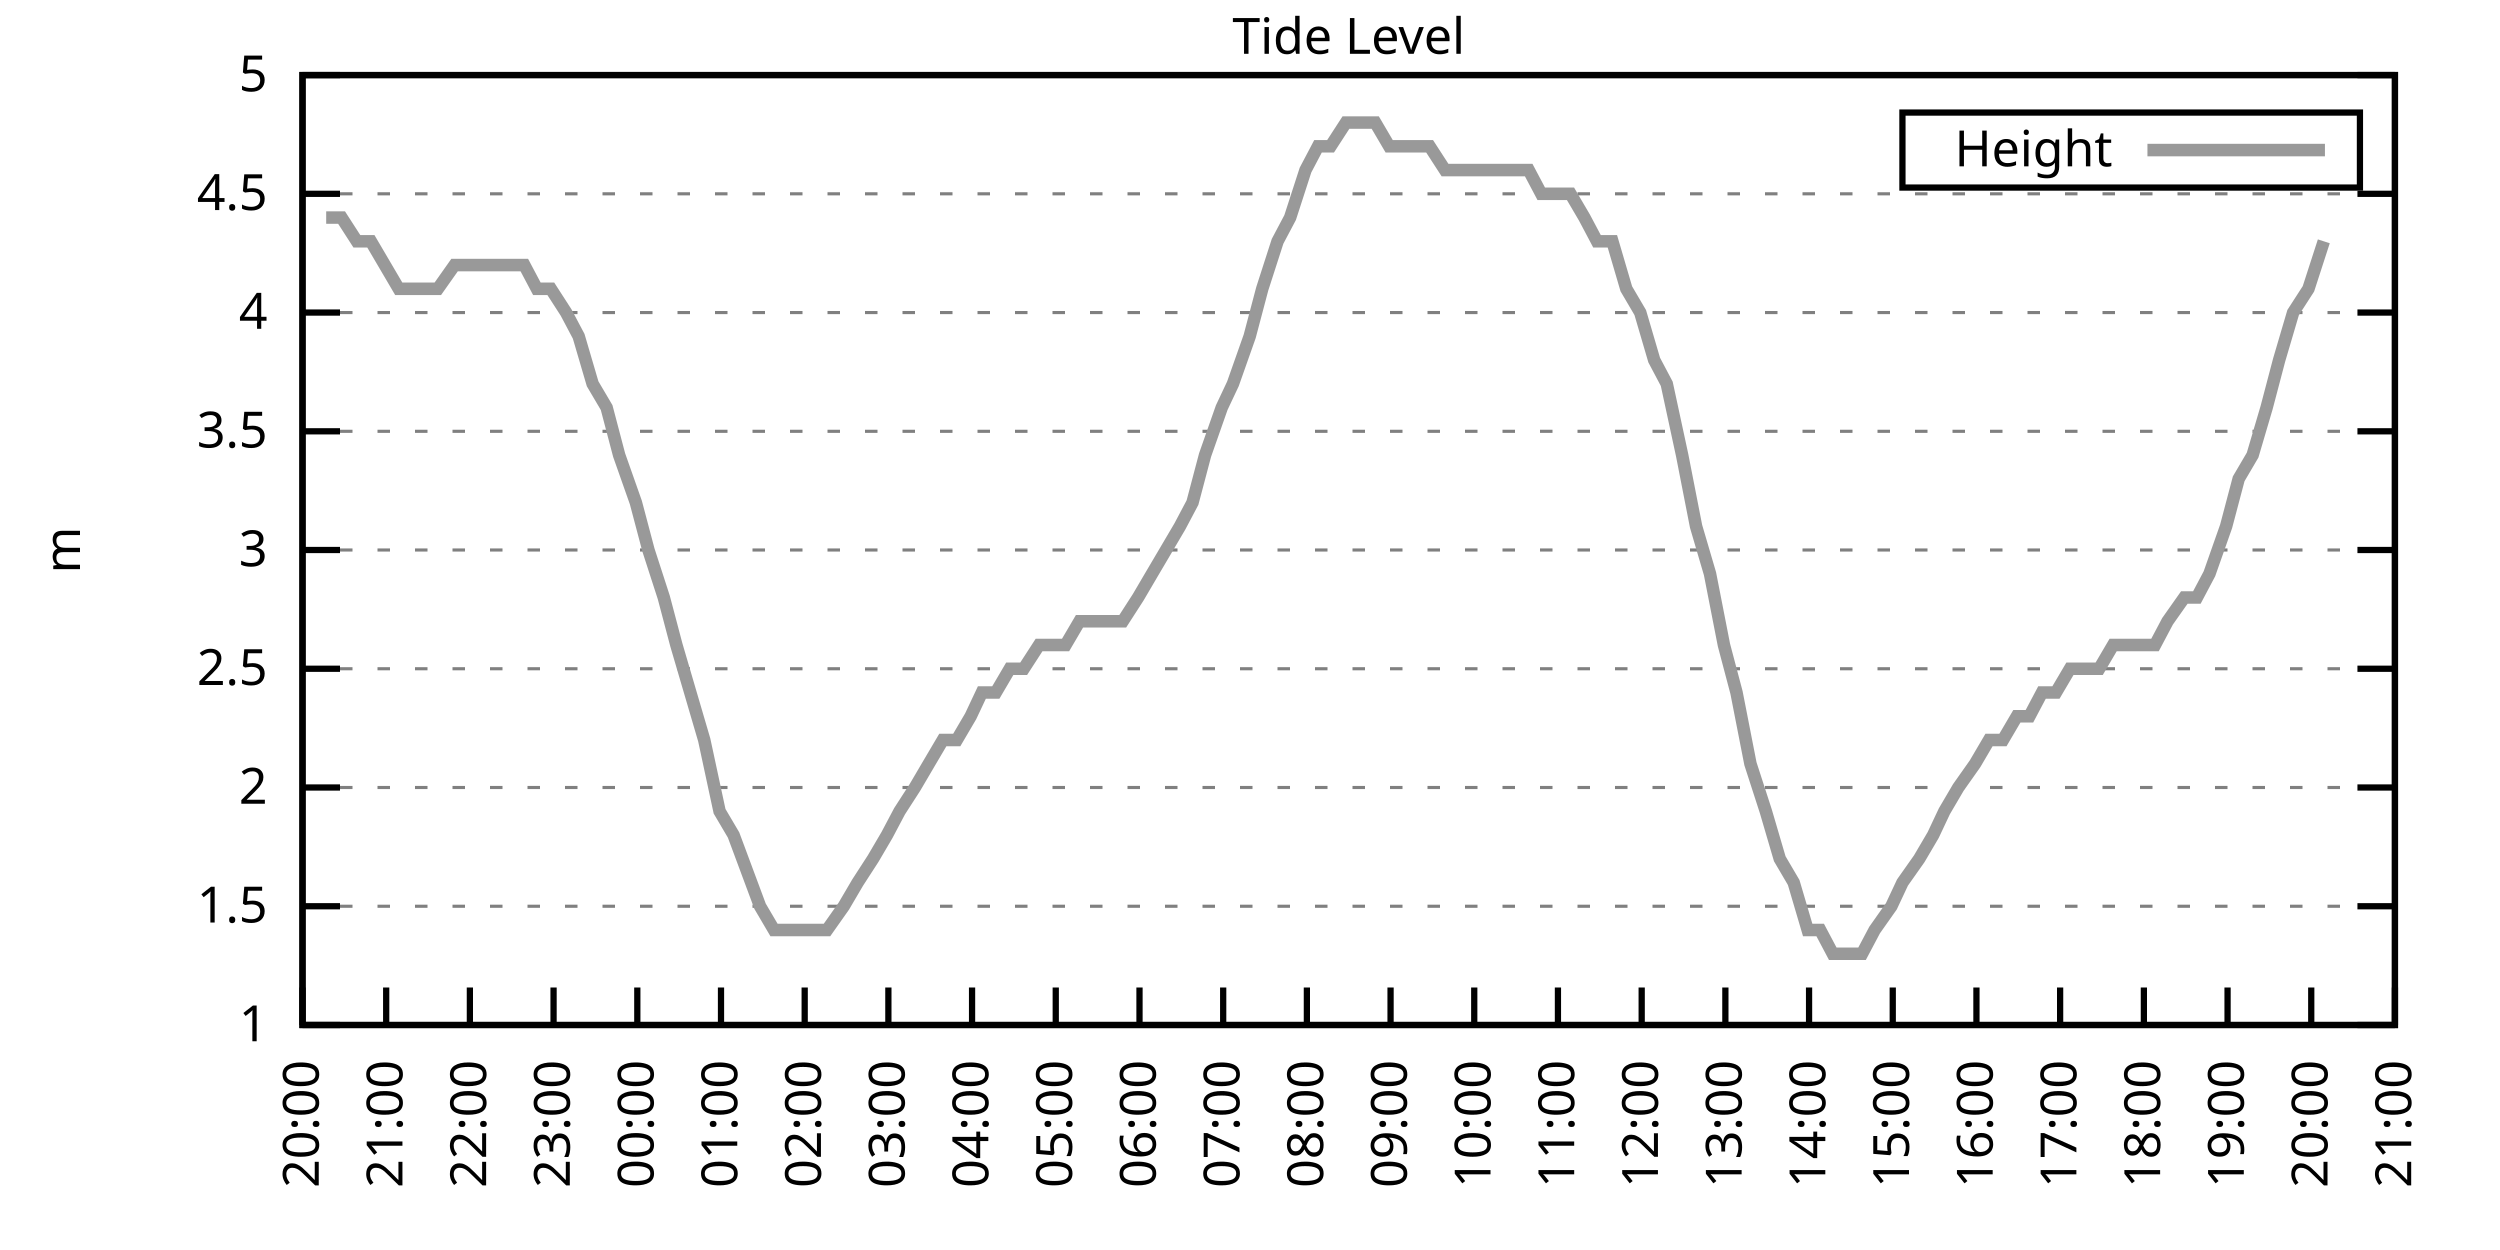
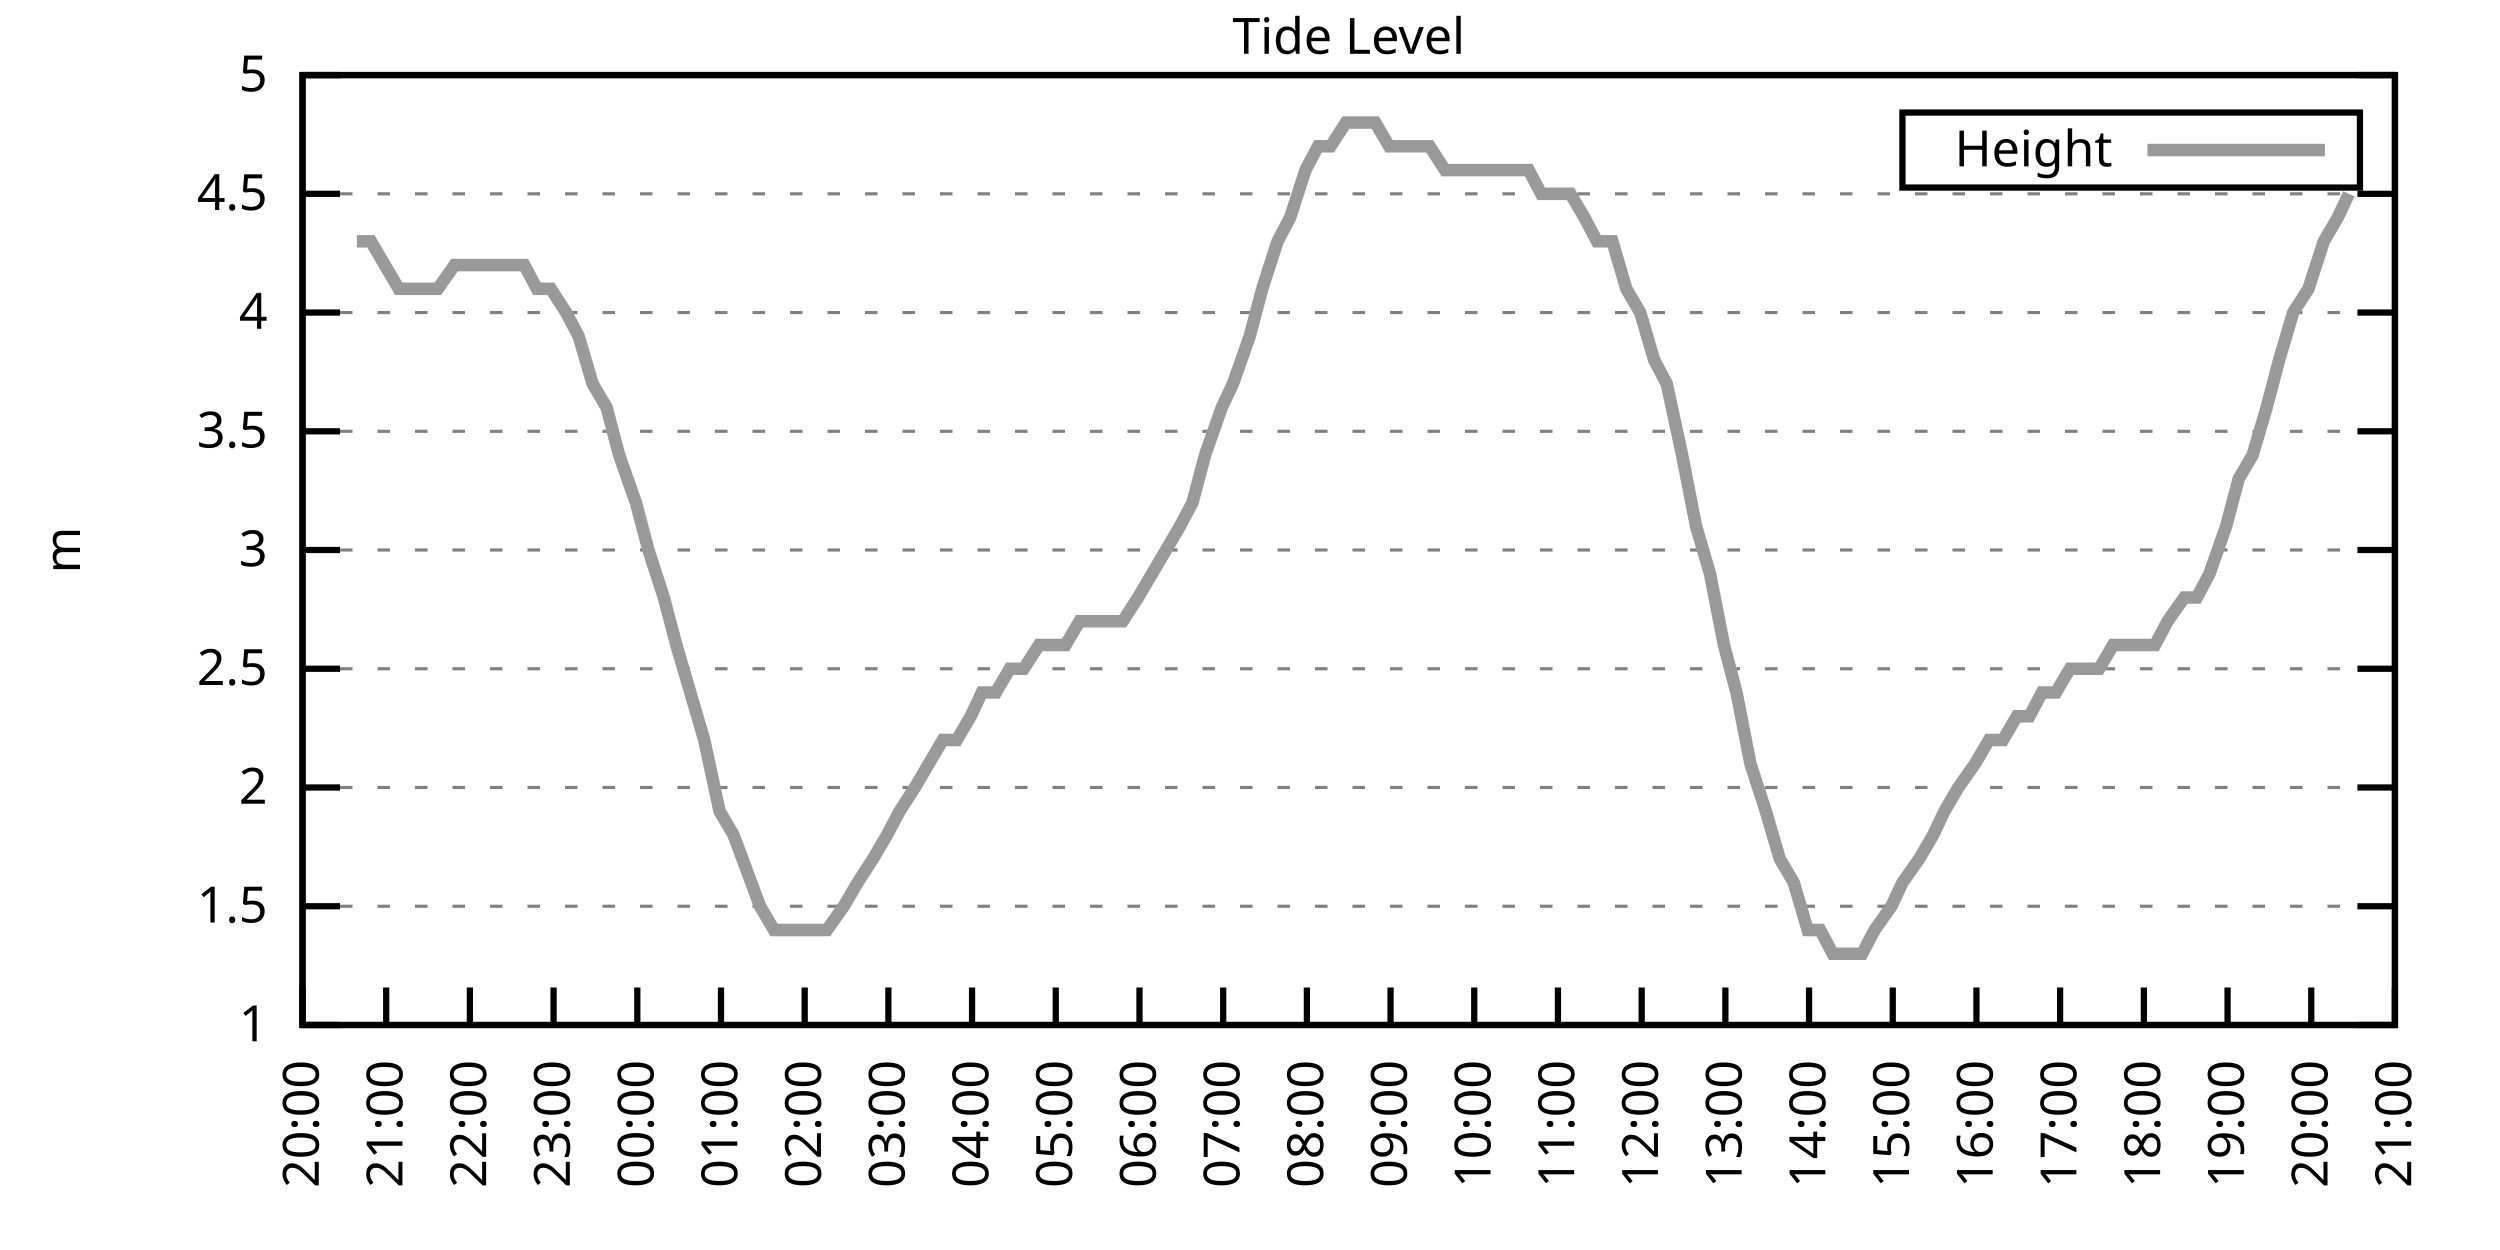
<svg xmlns="http://www.w3.org/2000/svg" xmlns:xlink="http://www.w3.org/1999/xlink" width="400" height="200" viewBox="0 0 400 200">
  <g id="gnuplot_canvas">
    <rect x="0" y="0" width="400" height="200" fill="none" />
    <defs>
      <circle id="gpDot" r="0.5" stroke-width="0.5" stroke="currentColor" />
      <path id="gpPt0" stroke-width="0.333" stroke="currentColor" d="M-1,0 h2 M0,-1 v2" />
      <path id="gpPt1" stroke-width="0.333" stroke="currentColor" d="M-1,-1 L1,1 M1,-1 L-1,1" />
      <path id="gpPt2" stroke-width="0.333" stroke="currentColor" d="M-1,0 L1,0 M0,-1 L0,1 M-1,-1 L1,1 M-1,1 L1,-1" />
      <rect id="gpPt3" stroke-width="0.333" stroke="currentColor" x="-1" y="-1" width="2" height="2" />
      <rect id="gpPt4" stroke-width="0.333" stroke="currentColor" fill="currentColor" x="-1" y="-1" width="2" height="2" />
      <circle id="gpPt5" stroke-width="0.333" stroke="currentColor" cx="0" cy="0" r="1" />
      <use xlink:href="#gpPt5" id="gpPt6" fill="currentColor" stroke="none" />
      <path id="gpPt7" stroke-width="0.333" stroke="currentColor" d="M0,-1.33 L-1.33,0.67 L1.33,0.67 z" />
      <use xlink:href="#gpPt7" id="gpPt8" fill="currentColor" stroke="none" />
      <use xlink:href="#gpPt7" id="gpPt9" stroke="currentColor" transform="rotate(180)" />
      <use xlink:href="#gpPt9" id="gpPt10" fill="currentColor" stroke="none" />
      <use xlink:href="#gpPt3" id="gpPt11" stroke="currentColor" transform="rotate(45)" />
      <use xlink:href="#gpPt11" id="gpPt12" fill="currentColor" stroke="none" />
      <path id="gpPt13" stroke-width="0.333" stroke="currentColor" d="M0,1.330 L1.265,0.411 L0.782,-1.067 L-0.782,-1.076 L-1.265,0.411 z" />
      <use xlink:href="#gpPt13" id="gpPt14" fill="currentColor" stroke="none" />
      <filter id="textbox" filterUnits="objectBoundingBox" x="0" y="0" height="1" width="1">
        <feFlood flood-color="white" flood-opacity="1" result="bgnd" />
        <feComposite in="SourceGraphic" in2="bgnd" operator="atop" />
      </filter>
      <filter id="greybox" filterUnits="objectBoundingBox" x="0" y="0" height="1" width="1">
        <feFlood flood-color="lightgrey" flood-opacity="1" result="grey" />
        <feComposite in="SourceGraphic" in2="grey" operator="atop" />
      </filter>
    </defs>
    <g fill="none" color="white" stroke="currentColor" stroke-width="1.00" stroke-linecap="butt" stroke-linejoin="miter">
</g>
    <g fill="none" color="black" stroke="currentColor" stroke-width="1.00" stroke-linecap="butt" stroke-linejoin="miter">
      <g stroke="none" shape-rendering="crispEdges">
        <polygon fill="rgb(255, 255, 255)" points="48.40,164.00 383.18,164.00 383.18,12.02 48.40,12.02 " />
      </g>
    </g>
    <g fill="none" color="black" stroke="currentColor" stroke-width="1.00" stroke-linecap="butt" stroke-linejoin="miter">
</g>
    <g fill="none" color="black" stroke="black" stroke-width="0.50" stroke-linecap="butt" stroke-linejoin="miter">
</g>
    <g fill="none" color="gray" stroke="currentColor" stroke-width="0.50" stroke-linecap="butt" stroke-linejoin="miter">
      <path stroke="gray" stroke-dasharray="2,4" class="gridline" d="M48.40,164.00 L383.19,164.00  " />
    </g>
    <g fill="none" color="gray" stroke="gray" stroke-width="1.00" stroke-linecap="butt" stroke-linejoin="miter">
</g>
    <g fill="none" color="black" stroke="currentColor" stroke-width="1.00" stroke-linecap="butt" stroke-linejoin="miter">
      <path stroke="black" d="M48.40,164.00 L54.40,164.00 M383.19,164.00 L377.19,164.00  " />
      <g transform="translate(42.80,166.60)" stroke="none" fill="black" font-family="Sans" font-size="8.00" text-anchor="end">
        <text>
          <tspan font-family="Sans"> 1</tspan>
        </text>
      </g>
    </g>
    <g fill="none" color="black" stroke="currentColor" stroke-width="1.00" stroke-linecap="butt" stroke-linejoin="miter">
</g>
    <g fill="none" color="black" stroke="black" stroke-width="0.50" stroke-linecap="butt" stroke-linejoin="miter">
</g>
    <g fill="none" color="gray" stroke="currentColor" stroke-width="0.50" stroke-linecap="butt" stroke-linejoin="miter">
      <path stroke="gray" stroke-dasharray="2,4" class="gridline" d="M48.40,145.00 L383.19,145.00  " />
    </g>
    <g fill="none" color="gray" stroke="gray" stroke-width="1.00" stroke-linecap="butt" stroke-linejoin="miter">
</g>
    <g fill="none" color="black" stroke="currentColor" stroke-width="1.00" stroke-linecap="butt" stroke-linejoin="miter">
      <path stroke="black" d="M48.40,145.00 L54.40,145.00 M383.19,145.00 L377.19,145.00  " />
      <g transform="translate(42.80,147.60)" stroke="none" fill="black" font-family="Sans" font-size="8.00" text-anchor="end">
        <text>
          <tspan font-family="Sans"> 1.5</tspan>
        </text>
      </g>
    </g>
    <g fill="none" color="black" stroke="currentColor" stroke-width="1.00" stroke-linecap="butt" stroke-linejoin="miter">
</g>
    <g fill="none" color="black" stroke="black" stroke-width="0.50" stroke-linecap="butt" stroke-linejoin="miter">
</g>
    <g fill="none" color="gray" stroke="currentColor" stroke-width="0.50" stroke-linecap="butt" stroke-linejoin="miter">
      <path stroke="gray" stroke-dasharray="2,4" class="gridline" d="M48.40,126.00 L383.19,126.00  " />
    </g>
    <g fill="none" color="gray" stroke="gray" stroke-width="1.00" stroke-linecap="butt" stroke-linejoin="miter">
</g>
    <g fill="none" color="black" stroke="currentColor" stroke-width="1.00" stroke-linecap="butt" stroke-linejoin="miter">
      <path stroke="black" d="M48.40,126.00 L54.40,126.00 M383.19,126.00 L377.19,126.00  " />
      <g transform="translate(42.80,128.60)" stroke="none" fill="black" font-family="Sans" font-size="8.00" text-anchor="end">
        <text>
          <tspan font-family="Sans"> 2</tspan>
        </text>
      </g>
    </g>
    <g fill="none" color="black" stroke="currentColor" stroke-width="1.00" stroke-linecap="butt" stroke-linejoin="miter">
</g>
    <g fill="none" color="black" stroke="black" stroke-width="0.50" stroke-linecap="butt" stroke-linejoin="miter">
</g>
    <g fill="none" color="gray" stroke="currentColor" stroke-width="0.50" stroke-linecap="butt" stroke-linejoin="miter">
      <path stroke="gray" stroke-dasharray="2,4" class="gridline" d="M48.40,107.00 L383.19,107.00  " />
    </g>
    <g fill="none" color="gray" stroke="gray" stroke-width="1.00" stroke-linecap="butt" stroke-linejoin="miter">
</g>
    <g fill="none" color="black" stroke="currentColor" stroke-width="1.00" stroke-linecap="butt" stroke-linejoin="miter">
      <path stroke="black" d="M48.40,107.00 L54.40,107.00 M383.19,107.00 L377.19,107.00  " />
      <g transform="translate(42.80,109.60)" stroke="none" fill="black" font-family="Sans" font-size="8.00" text-anchor="end">
        <text>
          <tspan font-family="Sans"> 2.5</tspan>
        </text>
      </g>
    </g>
    <g fill="none" color="black" stroke="currentColor" stroke-width="1.00" stroke-linecap="butt" stroke-linejoin="miter">
</g>
    <g fill="none" color="black" stroke="black" stroke-width="0.50" stroke-linecap="butt" stroke-linejoin="miter">
</g>
    <g fill="none" color="gray" stroke="currentColor" stroke-width="0.50" stroke-linecap="butt" stroke-linejoin="miter">
      <path stroke="gray" stroke-dasharray="2,4" class="gridline" d="M48.40,88.00 L383.19,88.00  " />
    </g>
    <g fill="none" color="gray" stroke="gray" stroke-width="1.00" stroke-linecap="butt" stroke-linejoin="miter">
</g>
    <g fill="none" color="black" stroke="currentColor" stroke-width="1.00" stroke-linecap="butt" stroke-linejoin="miter">
      <path stroke="black" d="M48.40,88.00 L54.40,88.00 M383.19,88.00 L377.19,88.00  " />
      <g transform="translate(42.80,90.60)" stroke="none" fill="black" font-family="Sans" font-size="8.00" text-anchor="end">
        <text>
          <tspan font-family="Sans"> 3</tspan>
        </text>
      </g>
    </g>
    <g fill="none" color="black" stroke="currentColor" stroke-width="1.00" stroke-linecap="butt" stroke-linejoin="miter">
</g>
    <g fill="none" color="black" stroke="black" stroke-width="0.50" stroke-linecap="butt" stroke-linejoin="miter">
</g>
    <g fill="none" color="gray" stroke="currentColor" stroke-width="0.50" stroke-linecap="butt" stroke-linejoin="miter">
      <path stroke="gray" stroke-dasharray="2,4" class="gridline" d="M48.40,69.01 L383.19,69.01  " />
    </g>
    <g fill="none" color="gray" stroke="gray" stroke-width="1.00" stroke-linecap="butt" stroke-linejoin="miter">
</g>
    <g fill="none" color="black" stroke="currentColor" stroke-width="1.00" stroke-linecap="butt" stroke-linejoin="miter">
      <path stroke="black" d="M48.40,69.01 L54.40,69.01 M383.19,69.01 L377.19,69.01  " />
      <g transform="translate(42.80,71.61)" stroke="none" fill="black" font-family="Sans" font-size="8.00" text-anchor="end">
        <text>
          <tspan font-family="Sans"> 3.5</tspan>
        </text>
      </g>
    </g>
    <g fill="none" color="black" stroke="currentColor" stroke-width="1.00" stroke-linecap="butt" stroke-linejoin="miter">
</g>
    <g fill="none" color="black" stroke="black" stroke-width="0.50" stroke-linecap="butt" stroke-linejoin="miter">
</g>
    <g fill="none" color="gray" stroke="currentColor" stroke-width="0.50" stroke-linecap="butt" stroke-linejoin="miter">
      <path stroke="gray" stroke-dasharray="2,4" class="gridline" d="M48.40,50.01 L383.19,50.01  " />
    </g>
    <g fill="none" color="gray" stroke="gray" stroke-width="1.00" stroke-linecap="butt" stroke-linejoin="miter">
</g>
    <g fill="none" color="black" stroke="currentColor" stroke-width="1.00" stroke-linecap="butt" stroke-linejoin="miter">
      <path stroke="black" d="M48.40,50.01 L54.40,50.01 M383.19,50.01 L377.19,50.01  " />
      <g transform="translate(42.80,52.61)" stroke="none" fill="black" font-family="Sans" font-size="8.00" text-anchor="end">
        <text>
          <tspan font-family="Sans"> 4</tspan>
        </text>
      </g>
    </g>
    <g fill="none" color="black" stroke="currentColor" stroke-width="1.00" stroke-linecap="butt" stroke-linejoin="miter">
</g>
    <g fill="none" color="black" stroke="black" stroke-width="0.50" stroke-linecap="butt" stroke-linejoin="miter">
</g>
    <g fill="none" color="gray" stroke="currentColor" stroke-width="0.50" stroke-linecap="butt" stroke-linejoin="miter">
      <path stroke="gray" stroke-dasharray="2,4" class="gridline" d="M48.40,31.01 L383.19,31.01  " />
    </g>
    <g fill="none" color="gray" stroke="gray" stroke-width="1.00" stroke-linecap="butt" stroke-linejoin="miter">
</g>
    <g fill="none" color="black" stroke="currentColor" stroke-width="1.00" stroke-linecap="butt" stroke-linejoin="miter">
      <path stroke="black" d="M48.40,31.01 L54.40,31.01 M383.19,31.01 L377.19,31.01  " />
      <g transform="translate(42.80,33.61)" stroke="none" fill="black" font-family="Sans" font-size="8.00" text-anchor="end">
        <text>
          <tspan font-family="Sans"> 4.5</tspan>
        </text>
      </g>
    </g>
    <g fill="none" color="black" stroke="currentColor" stroke-width="1.00" stroke-linecap="butt" stroke-linejoin="miter">
</g>
    <g fill="none" color="black" stroke="black" stroke-width="0.50" stroke-linecap="butt" stroke-linejoin="miter">
</g>
    <g fill="none" color="gray" stroke="currentColor" stroke-width="0.50" stroke-linecap="butt" stroke-linejoin="miter">
      <path stroke="gray" stroke-dasharray="2,4" class="gridline" d="M48.40,12.01 L383.19,12.01  " />
    </g>
    <g fill="none" color="gray" stroke="gray" stroke-width="1.00" stroke-linecap="butt" stroke-linejoin="miter">
</g>
    <g fill="none" color="black" stroke="currentColor" stroke-width="1.00" stroke-linecap="butt" stroke-linejoin="miter">
      <path stroke="black" d="M48.40,12.01 L54.40,12.01 M383.19,12.01 L377.19,12.01  " />
      <g transform="translate(42.80,14.61)" stroke="none" fill="black" font-family="Sans" font-size="8.00" text-anchor="end">
        <text>
          <tspan font-family="Sans"> 5</tspan>
        </text>
      </g>
    </g>
    <g fill="none" color="black" stroke="currentColor" stroke-width="1.00" stroke-linecap="butt" stroke-linejoin="miter">
      <path stroke="black" d="M48.40,164.00 L48.40,158.00  " />
      <g transform="translate(51.00,169.60) rotate(270.00)" stroke="none" fill="black" font-family="Sans" font-size="8.00" text-anchor="end">
        <text>
          <tspan font-family="Sans">20:00</tspan>
        </text>
      </g>
    </g>
    <g fill="none" color="black" stroke="currentColor" stroke-width="1.00" stroke-linecap="butt" stroke-linejoin="miter">
      <path stroke="black" d="M61.79,164.00 L61.79,158.00  " />
      <g transform="translate(64.39,169.60) rotate(270.00)" stroke="none" fill="black" font-family="Sans" font-size="8.00" text-anchor="end">
        <text>
          <tspan font-family="Sans">21:00</tspan>
        </text>
      </g>
    </g>
    <g fill="none" color="black" stroke="currentColor" stroke-width="1.00" stroke-linecap="butt" stroke-linejoin="miter">
      <path stroke="black" d="M75.18,164.00 L75.18,158.00  " />
      <g transform="translate(77.78,169.60) rotate(270.00)" stroke="none" fill="black" font-family="Sans" font-size="8.00" text-anchor="end">
        <text>
          <tspan font-family="Sans">22:00</tspan>
        </text>
      </g>
    </g>
    <g fill="none" color="black" stroke="currentColor" stroke-width="1.00" stroke-linecap="butt" stroke-linejoin="miter">
      <path stroke="black" d="M88.57,164.00 L88.57,158.00  " />
      <g transform="translate(91.17,169.60) rotate(270.00)" stroke="none" fill="black" font-family="Sans" font-size="8.00" text-anchor="end">
        <text>
          <tspan font-family="Sans">23:00</tspan>
        </text>
      </g>
    </g>
    <g fill="none" color="black" stroke="currentColor" stroke-width="1.00" stroke-linecap="butt" stroke-linejoin="miter">
      <path stroke="black" d="M101.97,164.00 L101.97,158.00  " />
      <g transform="translate(104.57,169.60) rotate(270.00)" stroke="none" fill="black" font-family="Sans" font-size="8.00" text-anchor="end">
        <text>
          <tspan font-family="Sans">00:00</tspan>
        </text>
      </g>
    </g>
    <g fill="none" color="black" stroke="currentColor" stroke-width="1.00" stroke-linecap="butt" stroke-linejoin="miter">
      <path stroke="black" d="M115.36,164.00 L115.36,158.00  " />
      <g transform="translate(117.96,169.60) rotate(270.00)" stroke="none" fill="black" font-family="Sans" font-size="8.00" text-anchor="end">
        <text>
          <tspan font-family="Sans">01:00</tspan>
        </text>
      </g>
    </g>
    <g fill="none" color="black" stroke="currentColor" stroke-width="1.00" stroke-linecap="butt" stroke-linejoin="miter">
      <path stroke="black" d="M128.75,164.00 L128.75,158.00  " />
      <g transform="translate(131.35,169.60) rotate(270.00)" stroke="none" fill="black" font-family="Sans" font-size="8.00" text-anchor="end">
        <text>
          <tspan font-family="Sans">02:00</tspan>
        </text>
      </g>
    </g>
    <g fill="none" color="black" stroke="currentColor" stroke-width="1.00" stroke-linecap="butt" stroke-linejoin="miter">
      <path stroke="black" d="M142.14,164.00 L142.14,158.00  " />
      <g transform="translate(144.74,169.60) rotate(270.00)" stroke="none" fill="black" font-family="Sans" font-size="8.00" text-anchor="end">
        <text>
          <tspan font-family="Sans">03:00</tspan>
        </text>
      </g>
    </g>
    <g fill="none" color="black" stroke="currentColor" stroke-width="1.00" stroke-linecap="butt" stroke-linejoin="miter">
      <path stroke="black" d="M155.53,164.00 L155.53,158.00  " />
      <g transform="translate(158.13,169.60) rotate(270.00)" stroke="none" fill="black" font-family="Sans" font-size="8.00" text-anchor="end">
        <text>
          <tspan font-family="Sans">04:00</tspan>
        </text>
      </g>
    </g>
    <g fill="none" color="black" stroke="currentColor" stroke-width="1.00" stroke-linecap="butt" stroke-linejoin="miter">
      <path stroke="black" d="M168.92,164.00 L168.92,158.00  " />
      <g transform="translate(171.52,169.60) rotate(270.00)" stroke="none" fill="black" font-family="Sans" font-size="8.00" text-anchor="end">
        <text>
          <tspan font-family="Sans">05:00</tspan>
        </text>
      </g>
    </g>
    <g fill="none" color="black" stroke="currentColor" stroke-width="1.00" stroke-linecap="butt" stroke-linejoin="miter">
      <path stroke="black" d="M182.32,164.00 L182.32,158.00  " />
      <g transform="translate(184.92,169.60) rotate(270.00)" stroke="none" fill="black" font-family="Sans" font-size="8.00" text-anchor="end">
        <text>
          <tspan font-family="Sans">06:00</tspan>
        </text>
      </g>
    </g>
    <g fill="none" color="black" stroke="currentColor" stroke-width="1.00" stroke-linecap="butt" stroke-linejoin="miter">
      <path stroke="black" d="M195.71,164.00 L195.71,158.00  " />
      <g transform="translate(198.31,169.60) rotate(270.00)" stroke="none" fill="black" font-family="Sans" font-size="8.00" text-anchor="end">
        <text>
          <tspan font-family="Sans">07:00</tspan>
        </text>
      </g>
    </g>
    <g fill="none" color="black" stroke="currentColor" stroke-width="1.00" stroke-linecap="butt" stroke-linejoin="miter">
      <path stroke="black" d="M209.10,164.00 L209.10,158.00  " />
      <g transform="translate(211.70,169.60) rotate(270.00)" stroke="none" fill="black" font-family="Sans" font-size="8.00" text-anchor="end">
        <text>
          <tspan font-family="Sans">08:00</tspan>
        </text>
      </g>
    </g>
    <g fill="none" color="black" stroke="currentColor" stroke-width="1.00" stroke-linecap="butt" stroke-linejoin="miter">
      <path stroke="black" d="M222.49,164.00 L222.49,158.00  " />
      <g transform="translate(225.09,169.60) rotate(270.00)" stroke="none" fill="black" font-family="Sans" font-size="8.00" text-anchor="end">
        <text>
          <tspan font-family="Sans">09:00</tspan>
        </text>
      </g>
    </g>
    <g fill="none" color="black" stroke="currentColor" stroke-width="1.00" stroke-linecap="butt" stroke-linejoin="miter">
      <path stroke="black" d="M235.88,164.00 L235.88,158.00  " />
      <g transform="translate(238.48,169.60) rotate(270.00)" stroke="none" fill="black" font-family="Sans" font-size="8.00" text-anchor="end">
        <text>
          <tspan font-family="Sans">10:00</tspan>
        </text>
      </g>
    </g>
    <g fill="none" color="black" stroke="currentColor" stroke-width="1.00" stroke-linecap="butt" stroke-linejoin="miter">
      <path stroke="black" d="M249.27,164.00 L249.27,158.00  " />
      <g transform="translate(251.87,169.60) rotate(270.00)" stroke="none" fill="black" font-family="Sans" font-size="8.00" text-anchor="end">
        <text>
          <tspan font-family="Sans">11:00</tspan>
        </text>
      </g>
    </g>
    <g fill="none" color="black" stroke="currentColor" stroke-width="1.00" stroke-linecap="butt" stroke-linejoin="miter">
      <path stroke="black" d="M262.67,164.00 L262.67,158.00  " />
      <g transform="translate(265.27,169.60) rotate(270.00)" stroke="none" fill="black" font-family="Sans" font-size="8.00" text-anchor="end">
        <text>
          <tspan font-family="Sans">12:00</tspan>
        </text>
      </g>
    </g>
    <g fill="none" color="black" stroke="currentColor" stroke-width="1.00" stroke-linecap="butt" stroke-linejoin="miter">
      <path stroke="black" d="M276.06,164.00 L276.06,158.00  " />
      <g transform="translate(278.66,169.60) rotate(270.00)" stroke="none" fill="black" font-family="Sans" font-size="8.00" text-anchor="end">
        <text>
          <tspan font-family="Sans">13:00</tspan>
        </text>
      </g>
    </g>
    <g fill="none" color="black" stroke="currentColor" stroke-width="1.00" stroke-linecap="butt" stroke-linejoin="miter">
      <path stroke="black" d="M289.45,164.00 L289.45,158.00  " />
      <g transform="translate(292.05,169.60) rotate(270.00)" stroke="none" fill="black" font-family="Sans" font-size="8.00" text-anchor="end">
        <text>
          <tspan font-family="Sans">14:00</tspan>
        </text>
      </g>
    </g>
    <g fill="none" color="black" stroke="currentColor" stroke-width="1.00" stroke-linecap="butt" stroke-linejoin="miter">
      <path stroke="black" d="M302.84,164.00 L302.84,158.00  " />
      <g transform="translate(305.44,169.60) rotate(270.00)" stroke="none" fill="black" font-family="Sans" font-size="8.00" text-anchor="end">
        <text>
          <tspan font-family="Sans">15:00</tspan>
        </text>
      </g>
    </g>
    <g fill="none" color="black" stroke="currentColor" stroke-width="1.00" stroke-linecap="butt" stroke-linejoin="miter">
      <path stroke="black" d="M316.23,164.00 L316.23,158.00  " />
      <g transform="translate(318.83,169.60) rotate(270.00)" stroke="none" fill="black" font-family="Sans" font-size="8.00" text-anchor="end">
        <text>
          <tspan font-family="Sans">16:00</tspan>
        </text>
      </g>
    </g>
    <g fill="none" color="black" stroke="currentColor" stroke-width="1.00" stroke-linecap="butt" stroke-linejoin="miter">
      <path stroke="black" d="M329.62,164.00 L329.62,158.00  " />
      <g transform="translate(332.22,169.60) rotate(270.00)" stroke="none" fill="black" font-family="Sans" font-size="8.00" text-anchor="end">
        <text>
          <tspan font-family="Sans">17:00</tspan>
        </text>
      </g>
    </g>
    <g fill="none" color="black" stroke="currentColor" stroke-width="1.00" stroke-linecap="butt" stroke-linejoin="miter">
      <path stroke="black" d="M343.02,164.00 L343.02,158.00  " />
      <g transform="translate(345.62,169.60) rotate(270.00)" stroke="none" fill="black" font-family="Sans" font-size="8.00" text-anchor="end">
        <text>
          <tspan font-family="Sans">18:00</tspan>
        </text>
      </g>
    </g>
    <g fill="none" color="black" stroke="currentColor" stroke-width="1.00" stroke-linecap="butt" stroke-linejoin="miter">
      <path stroke="black" d="M356.41,164.00 L356.41,158.00  " />
      <g transform="translate(359.01,169.60) rotate(270.00)" stroke="none" fill="black" font-family="Sans" font-size="8.00" text-anchor="end">
        <text>
          <tspan font-family="Sans">19:00</tspan>
        </text>
      </g>
    </g>
    <g fill="none" color="black" stroke="currentColor" stroke-width="1.00" stroke-linecap="butt" stroke-linejoin="miter">
      <path stroke="black" d="M369.80,164.00 L369.80,158.00  " />
      <g transform="translate(372.40,169.60) rotate(270.00)" stroke="none" fill="black" font-family="Sans" font-size="8.00" text-anchor="end">
        <text>
          <tspan font-family="Sans">20:00</tspan>
        </text>
      </g>
    </g>
    <g fill="none" color="black" stroke="currentColor" stroke-width="1.00" stroke-linecap="butt" stroke-linejoin="miter">
      <path stroke="black" d="M383.19,164.00 L383.19,158.00  " />
      <g transform="translate(385.79,169.60) rotate(270.00)" stroke="none" fill="black" font-family="Sans" font-size="8.00" text-anchor="end">
        <text>
          <tspan font-family="Sans">21:00</tspan>
        </text>
      </g>
    </g>
    <g fill="none" color="black" stroke="currentColor" stroke-width="1.00" stroke-linecap="butt" stroke-linejoin="miter">
</g>
    <g fill="none" color="black" stroke="currentColor" stroke-width="1.00" stroke-linecap="butt" stroke-linejoin="miter">
      <path stroke="black" d="M48.40,12.01 L48.40,164.00 L383.19,164.00 L383.19,12.01 L48.40,12.01 Z  " />
    </g>
    <g fill="none" color="black" stroke="currentColor" stroke-width="1.00" stroke-linecap="butt" stroke-linejoin="miter">
</g>
    <g fill="none" color="black" stroke="currentColor" stroke-width="1.00" stroke-linecap="butt" stroke-linejoin="miter">
      <path stroke="black" d="M304.39,30.01 L304.39,18.01 L377.59,18.01 L377.59,30.01 L304.39,30.01 Z  " />
    </g>
    <g id="Tide_level_plot_1">
      <g fill="none" color="white" stroke="black" stroke-width="2.00" stroke-linecap="butt" stroke-linejoin="miter">
</g>
      <g fill="none" color="black" stroke="currentColor" stroke-width="2.00" stroke-linecap="butt" stroke-linejoin="miter">
        <g transform="translate(337.99,26.61)" stroke="none" fill="black" font-family="Sans" font-size="8.00" text-anchor="end">
          <text>
            <tspan font-family="Sans">Height</tspan>
          </text>
        </g>
      </g>
      <g fill="none" color="black" stroke="currentColor" stroke-width="2.00" stroke-linecap="butt" stroke-linejoin="miter">
-         <path stroke="rgb(153, 153, 153)" d="M343.59,24.01 L371.99,24.01 M52.19,34.81 L54.65,34.81 L57.10,38.61 L59.34,38.61 L61.57,42.41 L63.80,46.21   L66.03,46.21 L68.04,46.21 L70.05,46.21 L72.73,42.41 L74.74,42.41 L77.19,42.41 L78.98,42.41 L81.43,42.41   L83.89,42.41 L85.90,46.21 L88.13,46.21 L90.58,50.01 L92.59,53.81 L94.82,61.41 L97.06,65.21 L99.06,72.81   L101.74,80.41 L103.75,88.00 L106.21,95.60 L108.22,103.20 L110.45,110.80 L112.68,118.40 L115.13,129.80 L117.37,133.60   L121.61,145.00 L123.84,148.80 L126.29,148.80 L128.53,148.80 L130.76,148.80 L132.32,148.80 L135.00,145.00 L137.23,141.20   L139.69,137.40 L141.92,133.60 L143.93,129.80 L146.38,126.00 L148.61,122.20 L150.85,118.40 L153.08,118.40 L155.31,114.60   L157.10,110.80 L159.33,110.80 L161.56,107.00 L163.79,107.00 L166.25,103.20 L168.48,103.20 L170.49,103.20 L172.72,99.40   L175.40,99.40 L177.41,99.40 L179.64,99.40 L182.09,95.60 L184.32,91.80 L186.56,88.00 L188.79,84.21 L190.80,80.41   L192.81,72.81 L195.48,65.21 L197.27,61.41 L199.95,53.81 L201.96,46.21 L204.41,38.61 L206.42,34.81 L208.88,27.21   L210.88,23.41 L212.89,23.41 L215.35,19.61 L217.36,19.61 L220.04,19.61 L222.27,23.41 L224.50,23.41 L226.73,23.41   L228.74,23.41 L231.20,27.21 L233.43,27.21 L235.44,27.21 L237.44,27.21 L239.90,27.21 L242.36,27.21 L244.59,27.21   L246.60,31.01 L249.05,31.01 L251.28,31.01 L253.51,34.81 L255.52,38.61 L257.98,38.61 L260.21,46.21 L262.44,50.01   L264.67,57.61 L266.68,61.41 L269.14,72.81 L271.37,84.21 L273.60,91.80 L275.83,103.20 L277.84,110.80 L280.07,122.20   L282.53,129.80 L284.76,137.40 L286.99,141.20 L289.23,148.80 L291.23,148.80 L293.24,152.60 L295.92,152.60 L297.93,152.60   L299.94,148.80 L302.62,145.00 L304.40,141.20 L307.08,137.40 L309.31,133.60 L311.10,129.80 L313.33,126.00 L316.01,122.20   L318.24,118.40 L320.47,118.40 L322.70,114.60 L324.71,114.60 L326.72,110.80 L328.95,110.80 L331.19,107.00 L333.86,107.00   L335.87,107.00 L338.10,103.20 L340.34,103.20 L342.79,103.20 L344.80,103.20 L346.81,99.40 L349.49,95.60 L351.50,95.60   L353.51,91.80 L356.18,84.21 L358.19,76.61 L360.42,72.81 L362.66,65.21 L364.66,57.61 L366.90,50.01 L369.35,46.21   L371.81,38.61  " />
+         <path stroke="rgb(153, 153, 153)" d="M343.59,24.01 L371.99,24.01 M57.10,38.61 L59.34,38.61 L61.57,42.41 L63.80,46.21 L66.03,46.21 L68.04,46.21   L70.05,46.21 L72.73,42.41 L74.74,42.41 L77.19,42.41 L78.98,42.41 L81.43,42.41 L83.89,42.41 L85.90,46.21   L88.13,46.21 L90.58,50.01 L92.59,53.81 L94.82,61.41 L97.06,65.21 L99.06,72.81 L101.74,80.41 L103.75,88.00   L106.21,95.60 L108.22,103.20 L110.45,110.80 L112.68,118.40 L115.13,129.80 L117.37,133.60 L121.61,145.00 L123.84,148.80   L126.29,148.80 L128.53,148.80 L130.76,148.80 L132.32,148.80 L135.00,145.00 L137.23,141.20 L139.69,137.40 L141.92,133.60   L143.93,129.80 L146.38,126.00 L148.61,122.20 L150.85,118.40 L153.08,118.40 L155.31,114.60 L157.10,110.80 L159.33,110.80   L161.56,107.00 L163.79,107.00 L166.25,103.20 L168.48,103.20 L170.49,103.20 L172.72,99.40 L175.40,99.40 L177.41,99.40   L179.64,99.40 L182.09,95.60 L184.32,91.80 L186.56,88.00 L188.79,84.21 L190.80,80.41 L192.81,72.81 L195.48,65.21   L197.27,61.41 L199.95,53.81 L201.96,46.21 L204.41,38.61 L206.42,34.81 L208.88,27.21 L210.88,23.41 L212.89,23.41   L215.35,19.61 L217.36,19.61 L220.04,19.61 L222.27,23.41 L224.50,23.41 L226.73,23.41 L228.74,23.41 L231.20,27.21   L233.43,27.21 L235.44,27.21 L237.44,27.21 L239.90,27.21 L242.36,27.21 L244.59,27.21 L246.60,31.01 L249.05,31.01   L251.28,31.01 L253.51,34.81 L255.52,38.61 L257.98,38.61 L260.21,46.21 L262.44,50.01 L264.67,57.61 L266.68,61.41   L269.14,72.81 L271.37,84.21 L273.60,91.80 L275.83,103.20 L277.84,110.80 L280.07,122.20 L282.53,129.80 L284.76,137.40   L286.99,141.20 L289.23,148.80 L291.23,148.80 L293.24,152.60 L295.92,152.60 L297.93,152.60 L299.94,148.80 L302.62,145.00   L304.40,141.20 L307.08,137.40 L309.31,133.60 L311.10,129.80 L313.33,126.00 L316.01,122.20 L318.24,118.40 L320.47,118.40   L322.70,114.60 L324.71,114.60 L326.72,110.80 L328.95,110.80 L331.19,107.00 L333.86,107.00 L335.87,107.00 L338.10,103.20   L340.34,103.20 L342.79,103.20 L344.80,103.20 L346.81,99.40 L349.49,95.60 L351.50,95.60 L353.51,91.80 L356.18,84.21   L358.19,76.61 L360.42,72.81 L362.66,65.21 L364.66,57.61 L366.90,50.01 L369.35,46.21 L371.81,38.61 L374.04,34.81   L375.82,31.01  " />
      </g>
    </g>
    <g fill="none" color="black" stroke="currentColor" stroke-width="2.00" stroke-linecap="butt" stroke-linejoin="miter">
</g>
    <g fill="none" color="black" stroke="black" stroke-width="1.00" stroke-linecap="butt" stroke-linejoin="miter">
</g>
    <g fill="none" color="black" stroke="currentColor" stroke-width="1.00" stroke-linecap="butt" stroke-linejoin="miter">
      <path stroke="black" d="M48.40,12.01 L48.40,164.00 L383.19,164.00 L383.19,12.01 L48.40,12.01 Z  " />
      <g transform="translate(12.80,88.01) rotate(270.00)" stroke="none" fill="black" font-family="Sans" font-size="8.00" text-anchor="middle">
        <text>
          <tspan font-family="Sans">m</tspan>
        </text>
      </g>
    </g>
    <g fill="none" color="black" stroke="currentColor" stroke-width="1.00" stroke-linecap="butt" stroke-linejoin="miter">
</g>
    <g fill="none" color="black" stroke="currentColor" stroke-width="1.00" stroke-linecap="butt" stroke-linejoin="miter">
      <g transform="translate(215.79,8.61)" stroke="none" fill="black" font-family="Sans" font-size="8.00" text-anchor="middle">
        <text>
          <tspan font-family="Sans">Tide Level</tspan>
        </text>
      </g>
    </g>
    <g fill="none" color="black" stroke="currentColor" stroke-width="1.00" stroke-linecap="butt" stroke-linejoin="miter">
</g>
  </g>
</svg>
